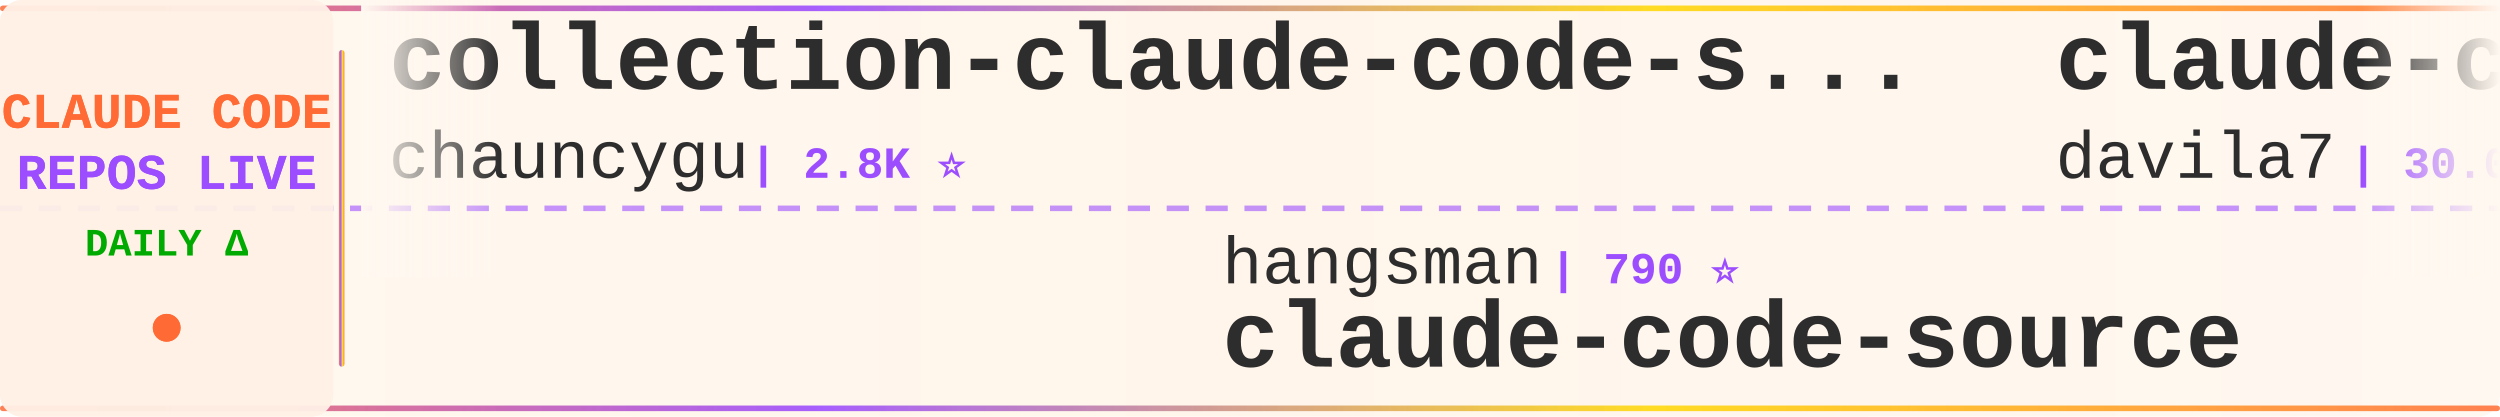
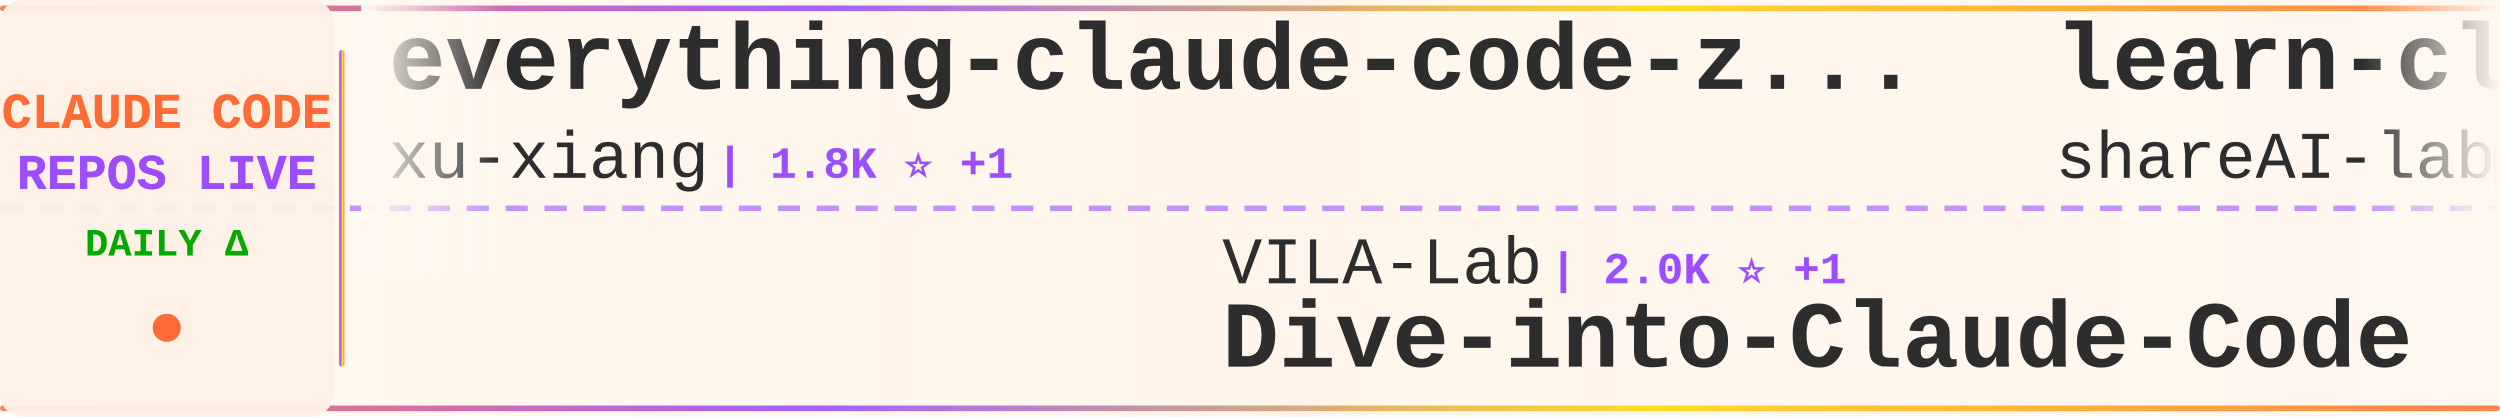
<svg xmlns="http://www.w3.org/2000/svg" width="900" height="150">
  <defs>
    <linearGradient id="tickerBg" x1="0%" y1="0%" x2="100%" y2="0%">
      <stop offset="0%" style="stop-color:#fff8f0;stop-opacity:0.98" />
      <stop offset="50%" style="stop-color:#fff5eb;stop-opacity:1" />
      <stop offset="100%" style="stop-color:#fff8f0;stop-opacity:0.98" />
    </linearGradient>
    <linearGradient id="borderGrad" x1="0%" y1="0%" x2="100%" y2="0%">
      <stop offset="0%" style="stop-color:#FF6B35;stop-opacity:0.85">
        <animate attributeName="stop-opacity" values="0.85;1;0.85" dur="2s" repeatCount="indefinite" />
      </stop>
      <stop offset="33%" style="stop-color:#9C4EFF;stop-opacity:0.9">
        <animate attributeName="stop-opacity" values="0.9;1;0.9" dur="2.2s" repeatCount="indefinite" />
      </stop>
      <stop offset="66%" style="stop-color:#FFD700;stop-opacity:0.85">
        <animate attributeName="stop-opacity" values="0.85;1;0.85" dur="1.8s" repeatCount="indefinite" />
      </stop>
      <stop offset="100%" style="stop-color:#FF6B35;stop-opacity:0.85">
        <animate attributeName="stop-opacity" values="0.85;1;0.85" dur="2s" repeatCount="indefinite" />
      </stop>
    </linearGradient>
    <filter id="textGlow">
      <feGaussianBlur stdDeviation="0.15" result="coloredBlur" />
      <feMerge>
        <feMergeNode in="coloredBlur" />
        <feMergeNode in="SourceGraphic" />
      </feMerge>
    </filter>
    <filter id="metricGlow">
      <feGaussianBlur stdDeviation="0.2" result="coloredBlur" />
      <feMerge>
        <feMergeNode in="coloredBlur" />
        <feMergeNode in="SourceGraphic" />
      </feMerge>
    </filter>
    <linearGradient id="leftFade" x1="0%" y1="0%" x2="100%" y2="0%">
      <stop offset="0%" style="stop-color:#fff8f0;stop-opacity:1" />
      <stop offset="100%" style="stop-color:#fff8f0;stop-opacity:0" />
    </linearGradient>
    <linearGradient id="rightFade" x1="0%" y1="0%" x2="100%" y2="0%">
      <stop offset="0%" style="stop-color:#fff8f0;stop-opacity:0" />
      <stop offset="100%" style="stop-color:#fff8f0;stop-opacity:1" />
    </linearGradient>
  </defs>
  <rect width="900" height="150" fill="url(#tickerBg)" rx="8" />
  <rect x="0" y="2" width="900" height="2" fill="url(#borderGrad)" rx="1" />
  <rect x="0" y="146" width="900" height="2" fill="url(#borderGrad)" rx="1" />
  <line x1="0" y1="75" x2="900" y2="75" stroke="#9C4EFF" stroke-width="2" stroke-dasharray="8 6" opacity="0.6" />
  <rect x="0" y="0" width="120" height="150" fill="#fff0e6" opacity="0.95" rx="8" />
  <text x="60" y="46" font-family="'Courier New', monospace" font-size="18" font-weight="bold" fill="#FF6B35" text-anchor="middle" filter="url(#textGlow)">
    CLAUDE CODE
  </text>
  <text x="60" y="68" font-family="'Courier New', monospace" font-size="18" font-weight="bold" fill="#9C4EFF" text-anchor="middle" filter="url(#textGlow)">
    REPOS LIVE
  </text>
  <text x="60" y="92" font-family="'Courier New', monospace" font-size="14" font-weight="bold" fill="#00aa00" text-anchor="middle">
    DAILY Δ
  </text>
  <circle cx="60" cy="118" r="5" fill="#FF6B35" filter="url(#metricGlow)">
    <animate attributeName="r" values="4;6;4" dur="1.5s" repeatCount="indefinite" />
    <animate attributeName="opacity" values="0.6;1;0.6" dur="1.5s" repeatCount="indefinite" />
  </circle>
  <rect x="122" y="18" width="2" height="114" fill="url(#borderGrad)" rx="1" />
  <clipPath id="tickerClip">
    <rect x="130" y="0" width="770" height="150" />
  </clipPath>
  <g clip-path="url(#tickerClip)">
    <g id="tickerItems">
      <animateTransform attributeName="transform" attributeType="XML" type="translate" from="0 0" to="-3000 0" dur="54s" repeatCount="indefinite" />
      <g transform="translate(0, 0)">
-         <text x="140" y="32" font-family="'Courier New', monospace" font-size="34" font-weight="bold" fill="#2d2d2d">collection-claude-code-s...</text>
-         <text x="140" y="64" font-family="'Courier New', monospace" font-size="24" font-weight="normal" fill="#2d2d2d" opacity="1.0">chauncygu</text>
-         <text x="270" y="64" font-family="'Courier New', monospace" font-size="16" font-weight="bold" fill="#9C4EFF"> | 2.8K ⭐</text>
+         <text x="140" y="32" font-family="'Courier New', monospace" font-size="34" font-weight="bold" fill="#2d2d2d">everything-claude-code-z...</text>
+         <text x="140" y="64" font-family="'Courier New', monospace" font-size="24" font-weight="normal" fill="#2d2d2d" opacity="1.0">xu-xiang</text>
+         <text x="258" y="64" font-family="'Courier New', monospace" font-size="16" font-weight="bold" fill="#9C4EFF"> | 1.8K ⭐ +1</text>
      </g>
      <g transform="translate(300, 0)">
-         <text x="140" y="102" font-family="'Courier New', monospace" font-size="24" font-weight="normal" fill="#2d2d2d" opacity="1.0">hangsman</text>
-         <text x="258" y="102" font-family="'Courier New', monospace" font-size="16" font-weight="bold" fill="#9C4EFF"> | 790 ⭐</text>
-         <text x="140" y="132" font-family="'Courier New', monospace" font-size="34" font-weight="bold" fill="#2d2d2d">claude-code-source</text>
+         <text x="140" y="102" font-family="'Courier New', monospace" font-size="24" font-weight="normal" fill="#2d2d2d" opacity="1.0">VILA-Lab</text>
+         <text x="258" y="102" font-family="'Courier New', monospace" font-size="16" font-weight="bold" fill="#9C4EFF"> | 2.0K ⭐ +1</text>
+         <text x="140" y="132" font-family="'Courier New', monospace" font-size="34" font-weight="bold" fill="#2d2d2d">Dive-into-Claude-Code</text>
      </g>
      <g transform="translate(600, 0)">
+         <text x="140" y="32" font-family="'Courier New', monospace" font-size="34" font-weight="bold" fill="#2d2d2d">learn-claude-code</text>
+         <text x="140" y="64" font-family="'Courier New', monospace" font-size="24" font-weight="normal" fill="#2d2d2d" opacity="1.0">shareAI-lab</text>
+         <text x="294" y="64" font-family="'Courier New', monospace" font-size="16" font-weight="bold" fill="#9C4EFF"> | 72.9K ⭐ +17</text>
+       </g>
+       <g transform="translate(900, 0)">
+         <text x="140" y="102" font-family="'Courier New', monospace" font-size="24" font-weight="normal" fill="#2d2d2d" opacity="1.0">anthropics</text>
+         <text x="282" y="102" font-family="'Courier New', monospace" font-size="16" font-weight="bold" fill="#9C4EFF"> | 5.7K ⭐ +3</text>
+         <text x="140" y="132" font-family="'Courier New', monospace" font-size="34" font-weight="bold" fill="#2d2d2d">claude-code-security-rev...</text>
+       </g>
+       <g transform="translate(1200, 0)">
+         <text x="140" y="32" font-family="'Courier New', monospace" font-size="34" font-weight="bold" fill="#2d2d2d">ECC</text>
+         <text x="140" y="64" font-family="'Courier New', monospace" font-size="24" font-weight="normal" fill="#2d2d2d" opacity="1.0">affaan-m</text>
+         <text x="258" y="64" font-family="'Courier New', monospace" font-size="16" font-weight="bold" fill="#9C4EFF"> | 236.7K ⭐ +49</text>
+       </g>
+       <g transform="translate(1500, 0)">
+         <text x="140" y="102" font-family="'Courier New', monospace" font-size="24" font-weight="normal" fill="#2d2d2d" opacity="1.0">shanraisshan</text>
+         <text x="306" y="102" font-family="'Courier New', monospace" font-size="16" font-weight="bold" fill="#9C4EFF"> | 63.8K ⭐ +8</text>
+         <text x="140" y="132" font-family="'Courier New', monospace" font-size="34" font-weight="bold" fill="#2d2d2d">claude-code-best-practic...</text>
+       </g>
+       <g transform="translate(1800, 0)">
        <text x="140" y="32" font-family="'Courier New', monospace" font-size="34" font-weight="bold" fill="#2d2d2d">claude-code-templates</text>
        <text x="140" y="64" font-family="'Courier New', monospace" font-size="24" font-weight="normal" fill="#2d2d2d" opacity="1.0">davila7</text>
-         <text x="246" y="64" font-family="'Courier New', monospace" font-size="16" font-weight="bold" fill="#9C4EFF"> | 30.0K ⭐</text>
-       </g>
-       <g transform="translate(900, 0)">
-         <text x="140" y="102" font-family="'Courier New', monospace" font-size="24" font-weight="normal" fill="#2d2d2d" opacity="1.0">AprilNEA</text>
-         <text x="258" y="102" font-family="'Courier New', monospace" font-size="16" font-weight="bold" fill="#9C4EFF"> | 393 ⭐</text>
-         <text x="140" y="132" font-family="'Courier New', monospace" font-size="34" font-weight="bold" fill="#2d2d2d">claude-code-source</text>
-       </g>
-       <g transform="translate(1200, 0)">
-         <text x="140" y="32" font-family="'Courier New', monospace" font-size="34" font-weight="bold" fill="#2d2d2d">claude-code-source-build</text>
-         <text x="140" y="64" font-family="'Courier New', monospace" font-size="24" font-weight="normal" fill="#2d2d2d" opacity="1.0">andrew-kramer-inno</text>
-         <text x="378" y="64" font-family="'Courier New', monospace" font-size="16" font-weight="bold" fill="#9C4EFF"> | 593 ⭐ -1</text>
-       </g>
-       <g transform="translate(1500, 0)">
-         <text x="140" y="102" font-family="'Courier New', monospace" font-size="24" font-weight="normal" fill="#2d2d2d" opacity="1.0">SeemSeam</text>
-         <text x="258" y="102" font-family="'Courier New', monospace" font-size="16" font-weight="bold" fill="#9C4EFF"> | 3.3K ⭐</text>
-         <text x="140" y="132" font-family="'Courier New', monospace" font-size="34" font-weight="bold" fill="#2d2d2d">claude_codex_bridge</text>
-       </g>
-       <g transform="translate(1800, 0)">
-         <text x="140" y="32" font-family="'Courier New', monospace" font-size="34" font-weight="bold" fill="#2d2d2d">pi-vs-claude-code</text>
-         <text x="140" y="64" font-family="'Courier New', monospace" font-size="24" font-weight="normal" fill="#2d2d2d" opacity="1.0">disler</text>
-         <text x="234" y="64" font-family="'Courier New', monospace" font-size="16" font-weight="bold" fill="#9C4EFF"> | 1.6K ⭐ +2</text>
+         <text x="246" y="64" font-family="'Courier New', monospace" font-size="16" font-weight="bold" fill="#9C4EFF"> | 30.0K ⭐ +2</text>
      </g>
      <g transform="translate(2100, 0)">
-         <text x="140" y="102" font-family="'Courier New', monospace" font-size="24" font-weight="normal" fill="#2d2d2d" opacity="1.0">zebbern</text>
-         <text x="246" y="102" font-family="'Courier New', monospace" font-size="16" font-weight="bold" fill="#9C4EFF"> | 4.4K ⭐</text>
-         <text x="140" y="132" font-family="'Courier New', monospace" font-size="34" font-weight="bold" fill="#2d2d2d">claude-code-guide</text>
+         <text x="140" y="102" font-family="'Courier New', monospace" font-size="24" font-weight="normal" fill="#2d2d2d" opacity="1.0">RichardAtCT</text>
+         <text x="294" y="102" font-family="'Courier New', monospace" font-size="16" font-weight="bold" fill="#9C4EFF"> | 2.7K ⭐ +1</text>
+         <text x="140" y="132" font-family="'Courier New', monospace" font-size="34" font-weight="bold" fill="#2d2d2d">claude-code-telegram</text>
      </g>
      <g transform="translate(2400, 0)">
-         <text x="140" y="32" font-family="'Courier New', monospace" font-size="34" font-weight="bold" fill="#2d2d2d">how-claude-code-works</text>
-         <text x="140" y="64" font-family="'Courier New', monospace" font-size="24" font-weight="normal" fill="#2d2d2d" opacity="1.0">Windy3f3f3f3f</text>
-         <text x="318" y="64" font-family="'Courier New', monospace" font-size="16" font-weight="bold" fill="#9C4EFF"> | 3.3K ⭐ +1</text>
+         <text x="140" y="32" font-family="'Courier New', monospace" font-size="34" font-weight="bold" fill="#2d2d2d">claude-code-system-promp...</text>
+         <text x="140" y="64" font-family="'Courier New', monospace" font-size="24" font-weight="normal" fill="#2d2d2d" opacity="1.0">Piebald-AI</text>
+         <text x="282" y="64" font-family="'Courier New', monospace" font-size="16" font-weight="bold" fill="#9C4EFF"> | 12.1K ⭐</text>
      </g>
      <g transform="translate(2700, 0)">
-         <text x="140" y="102" font-family="'Courier New', monospace" font-size="24" font-weight="normal" fill="#2d2d2d" opacity="1.0">LING71671</text>
-         <text x="270" y="102" font-family="'Courier New', monospace" font-size="16" font-weight="bold" fill="#9C4EFF"> | 931 ⭐</text>
-         <text x="140" y="132" font-family="'Courier New', monospace" font-size="34" font-weight="bold" fill="#2d2d2d">Open-ClaudeCode</text>
+         <text x="140" y="102" font-family="'Courier New', monospace" font-size="24" font-weight="normal" fill="#2d2d2d" opacity="1.0">OneRedOak</text>
+         <text x="270" y="102" font-family="'Courier New', monospace" font-size="16" font-weight="bold" fill="#9C4EFF"> | 3.9K ⭐</text>
+         <text x="140" y="132" font-family="'Courier New', monospace" font-size="34" font-weight="bold" fill="#2d2d2d">claude-code-workflows</text>
      </g>
      <g transform="translate(3000, 0)">
-         <text x="140" y="32" font-family="'Courier New', monospace" font-size="34" font-weight="bold" fill="#2d2d2d">collection-claude-code-s...</text>
-         <text x="140" y="64" font-family="'Courier New', monospace" font-size="24" font-weight="normal" fill="#2d2d2d" opacity="1.0">chauncygu</text>
-         <text x="270" y="64" font-family="'Courier New', monospace" font-size="16" font-weight="bold" fill="#9C4EFF"> | 2.8K ⭐</text>
+         <text x="140" y="32" font-family="'Courier New', monospace" font-size="34" font-weight="bold" fill="#2d2d2d">everything-claude-code-z...</text>
+         <text x="140" y="64" font-family="'Courier New', monospace" font-size="24" font-weight="normal" fill="#2d2d2d" opacity="1.0">xu-xiang</text>
+         <text x="258" y="64" font-family="'Courier New', monospace" font-size="16" font-weight="bold" fill="#9C4EFF"> | 1.8K ⭐ +1</text>
      </g>
      <g transform="translate(3300, 0)">
-         <text x="140" y="102" font-family="'Courier New', monospace" font-size="24" font-weight="normal" fill="#2d2d2d" opacity="1.0">hangsman</text>
-         <text x="258" y="102" font-family="'Courier New', monospace" font-size="16" font-weight="bold" fill="#9C4EFF"> | 790 ⭐</text>
-         <text x="140" y="132" font-family="'Courier New', monospace" font-size="34" font-weight="bold" fill="#2d2d2d">claude-code-source</text>
+         <text x="140" y="102" font-family="'Courier New', monospace" font-size="24" font-weight="normal" fill="#2d2d2d" opacity="1.0">VILA-Lab</text>
+         <text x="258" y="102" font-family="'Courier New', monospace" font-size="16" font-weight="bold" fill="#9C4EFF"> | 2.0K ⭐ +1</text>
+         <text x="140" y="132" font-family="'Courier New', monospace" font-size="34" font-weight="bold" fill="#2d2d2d">Dive-into-Claude-Code</text>
      </g>
      <g transform="translate(3600, 0)">
-         <text x="140" y="32" font-family="'Courier New', monospace" font-size="34" font-weight="bold" fill="#2d2d2d">claude-code-templates</text>
-         <text x="140" y="64" font-family="'Courier New', monospace" font-size="24" font-weight="normal" fill="#2d2d2d" opacity="1.0">davila7</text>
-         <text x="246" y="64" font-family="'Courier New', monospace" font-size="16" font-weight="bold" fill="#9C4EFF"> | 30.0K ⭐</text>
+         <text x="140" y="32" font-family="'Courier New', monospace" font-size="34" font-weight="bold" fill="#2d2d2d">learn-claude-code</text>
+         <text x="140" y="64" font-family="'Courier New', monospace" font-size="24" font-weight="normal" fill="#2d2d2d" opacity="1.0">shareAI-lab</text>
+         <text x="294" y="64" font-family="'Courier New', monospace" font-size="16" font-weight="bold" fill="#9C4EFF"> | 72.9K ⭐ +17</text>
      </g>
      <g transform="translate(3900, 0)">
-         <text x="140" y="102" font-family="'Courier New', monospace" font-size="24" font-weight="normal" fill="#2d2d2d" opacity="1.0">AprilNEA</text>
-         <text x="258" y="102" font-family="'Courier New', monospace" font-size="16" font-weight="bold" fill="#9C4EFF"> | 393 ⭐</text>
-         <text x="140" y="132" font-family="'Courier New', monospace" font-size="34" font-weight="bold" fill="#2d2d2d">claude-code-source</text>
+         <text x="140" y="102" font-family="'Courier New', monospace" font-size="24" font-weight="normal" fill="#2d2d2d" opacity="1.0">anthropics</text>
+         <text x="282" y="102" font-family="'Courier New', monospace" font-size="16" font-weight="bold" fill="#9C4EFF"> | 5.7K ⭐ +3</text>
+         <text x="140" y="132" font-family="'Courier New', monospace" font-size="34" font-weight="bold" fill="#2d2d2d">claude-code-security-rev...</text>
      </g>
    </g>
  </g>
  <rect x="130" y="0" width="50" height="100" fill="url(#leftFade)" />
  <rect x="850" y="0" width="50" height="100" fill="url(#rightFade)" />
</svg>
